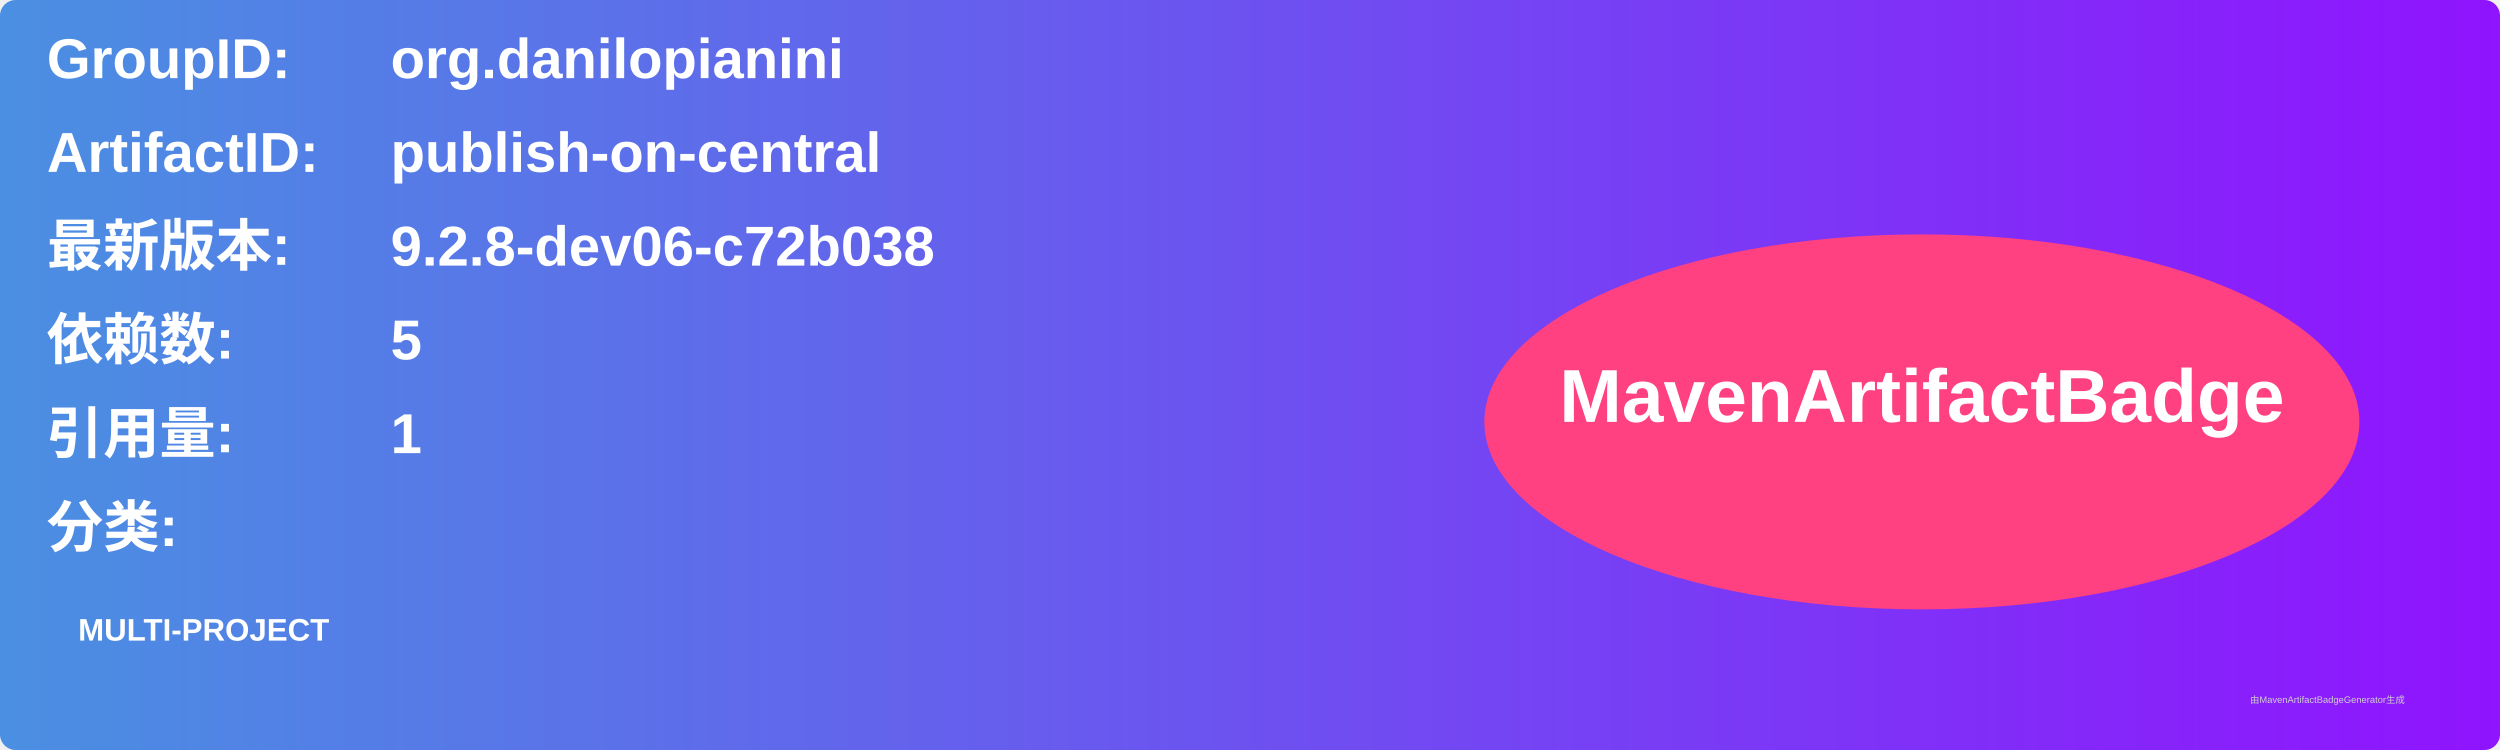
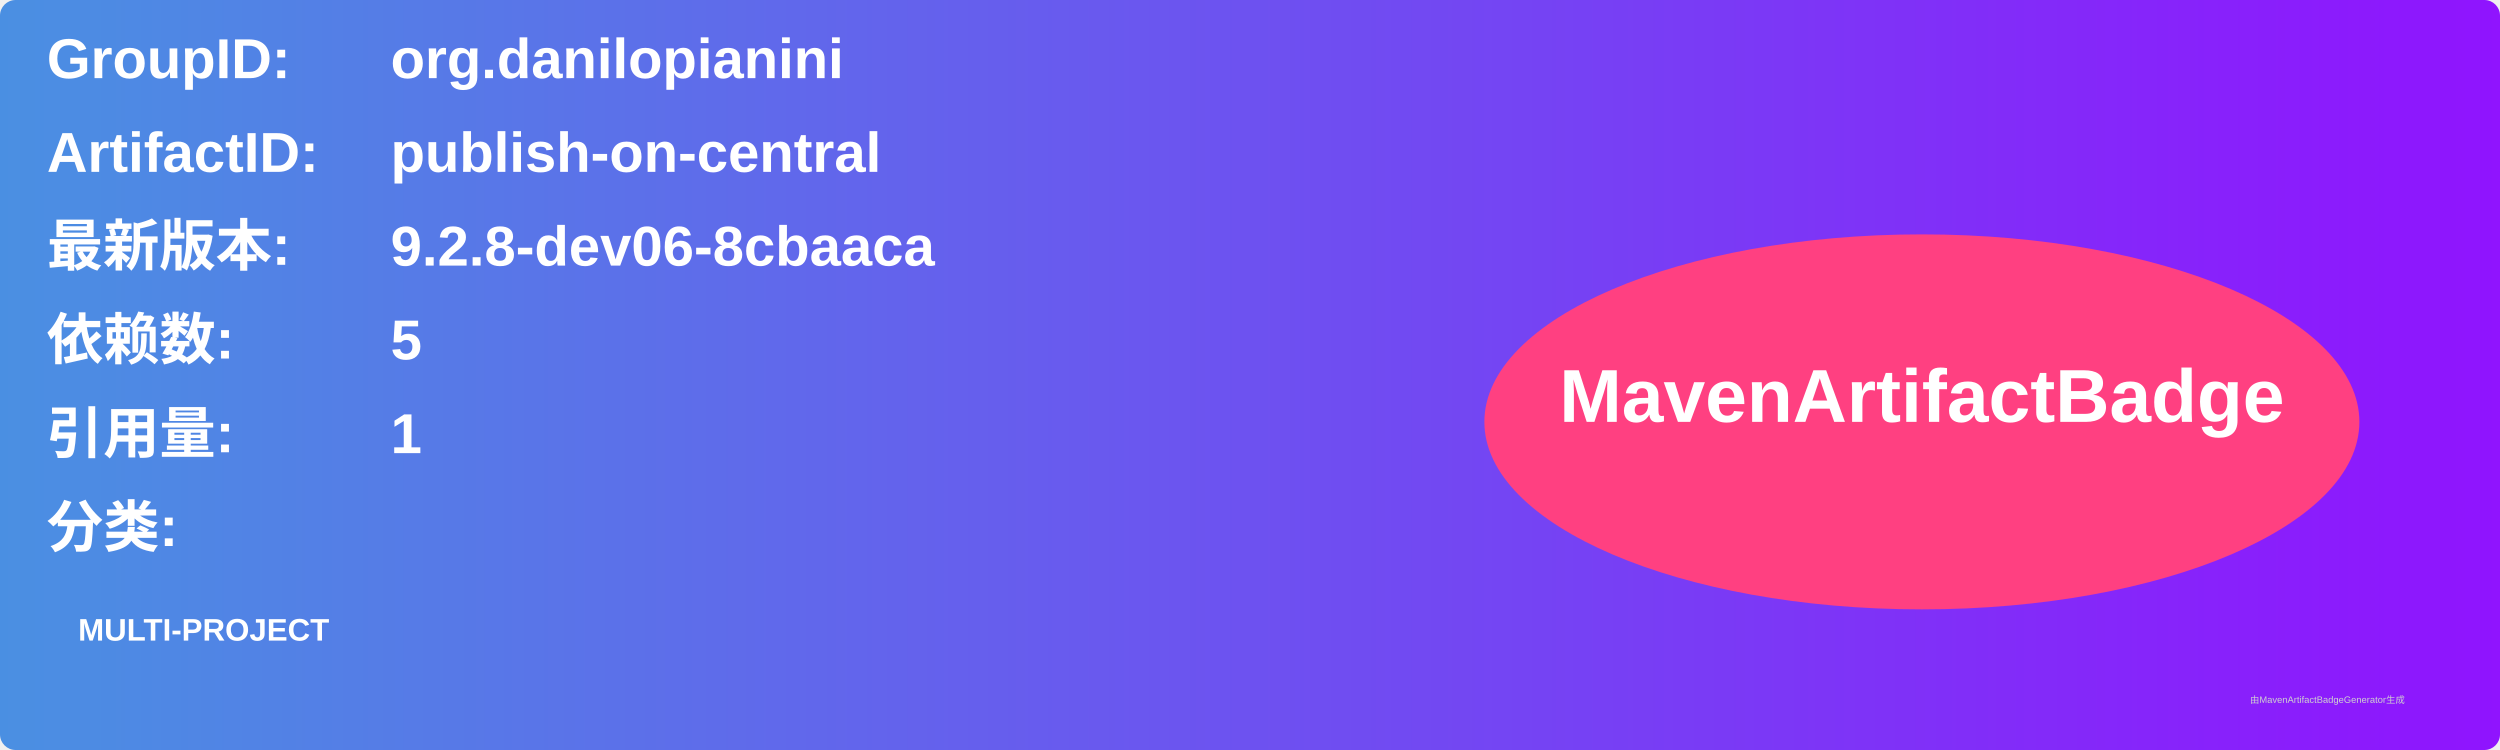
<svg xmlns="http://www.w3.org/2000/svg" width="800" height="240" viewBox="0 0 800 240">
  <linearGradient id="grad" x1="0%" y1="0%" x2="100%" y2="0%">
    <stop offset="0%" stop-color="#4a90e2" />
    <stop offset="100%" stop-color="#9013fe" />
  </linearGradient>
  <rect width="100%" height="100%" rx="5" ry="5" fill="url(#grad)" />
  <g transform="translate(15, 15)">
    <text x="0" y="10" font-family="Arial" font-size="18" fill="white" font-weight="bold" width="260">GroupID:</text>
    <text x="110" y="10" font-family="Arial" font-size="18" fill="white" font-weight="bold" width="460">org.danilopianini</text>
    <text x="0" y="40" font-family="Arial" font-size="18" fill="white" font-weight="bold" width="260">ArtifactID:</text>
    <text x="110" y="40" font-family="Arial" font-size="18" fill="white" font-weight="bold" width="460">publish-on-central</text>
    <text x="0" y="70" font-family="Arial" font-size="18" fill="white" font-weight="bold">最新版本:</text>
    <text x="110" y="70" font-family="Arial" font-size="18" fill="white" font-weight="bold">
-       <tspan font-weight="bold">9.2.8-dev06-c72b038</tspan>
+       <tspan font-weight="bold">9.2.8-dev06-8cbaaca</tspan>
    </text>
    <text x="0" y="100" font-family="Arial" font-size="18" fill="white" font-weight="bold">依赖数: </text>
    <text x="110" y="100" font-family="Arial" font-size="18" fill="white">
      <tspan font-weight="bold">5</tspan>
    </text>
    <text x="0" y="130" font-family="Arial" font-size="18" fill="white" font-weight="bold">引用量: </text>
    <text x="110" y="130" font-family="Arial" font-size="18" fill="white">
      <tspan font-weight="bold">1</tspan>
    </text>
    <text x="0" y="160" font-family="Arial" font-size="18" fill="white" font-weight="bold">分类:</text>
    <text x="10" y="190" font-family="Arial" font-size="10" fill="white">
      <tspan font-weight="bold">MULTI-PROJECT</tspan>
    </text>
    <ellipse cx="600" cy="120" rx="140" ry="60" fill="#ff4081" />
    <text x="600" y="120" text-anchor="middle" font-family="Arial" font-size="24" fill="white" font-weight="bold">MavenArtifactBadge</text>
  </g>
  <text x="720" y="225" font-family="Arial" font-size="3" fill="#d0d0d0">由MavenArtifactBadgeGenerator生成</text>
</svg>
